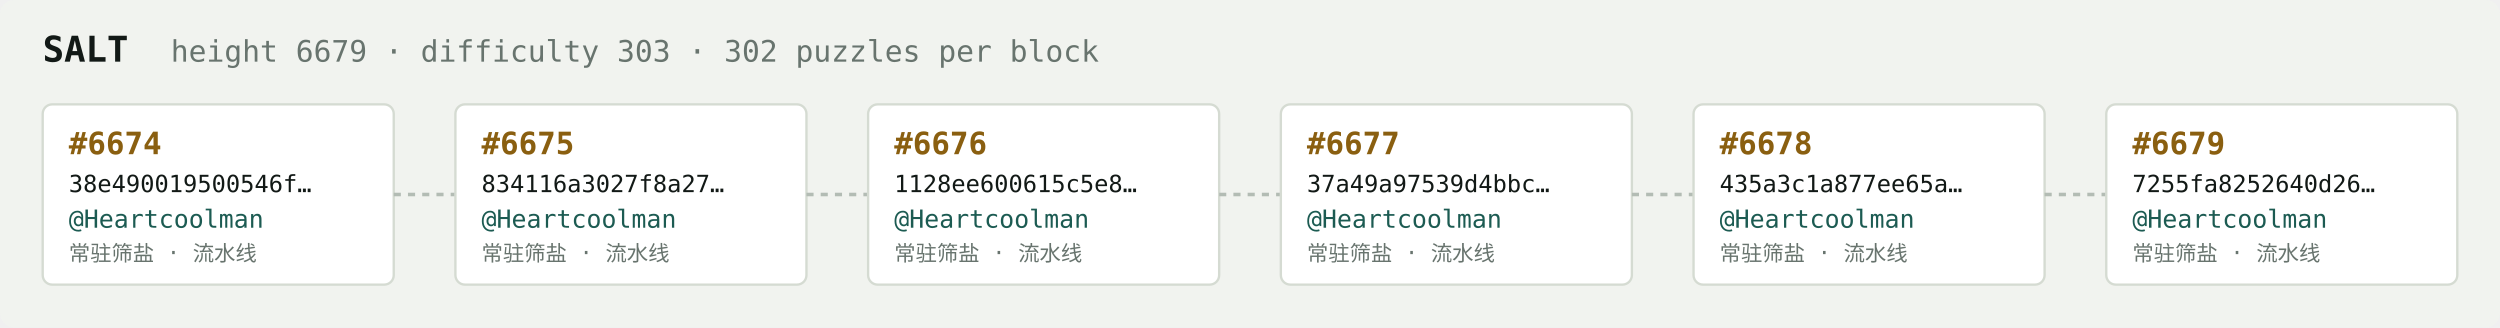
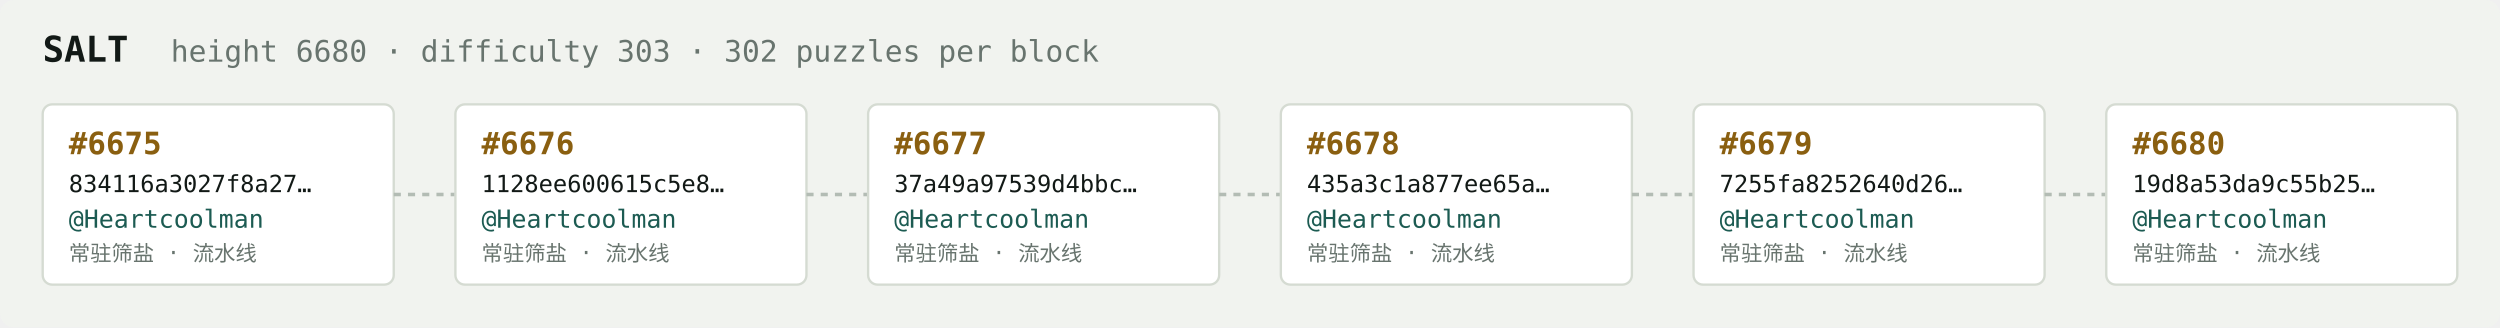
<svg xmlns="http://www.w3.org/2000/svg" width="1054" height="138" viewBox="0 0 1054 138" font-family="ui-monospace,SFMono-Regular,Menlo,monospace">
  <rect fill="#f1f3ef" width="1054" height="138" rx="6" />
  <text x="18" y="26" fill="#121916" font-size="15" font-weight="700">SALT</text>
-   <text x="72" y="26" fill="#68746e" font-size="12.5">height 6679 · difficulty 303 · 302 puzzles per block</text>
+   <text x="72" y="26" fill="#68746e" font-size="12.5">height 6680 · difficulty 303 · 302 puzzles per block</text>
  <rect x="18" y="44" width="148" height="76" rx="4" fill="#ffffff" stroke="#d5dbd2" stroke-width="1" />
-   <text x="29" y="65" fill="#8a5f10" font-size="13" font-weight="700">#6674</text>
-   <text x="29" y="81" fill="#121916" font-size="10">38e490019500546f…</text>
+   <text x="29" y="65" fill="#8a5f10" font-size="13" font-weight="700">#6675</text>
+   <text x="29" y="81" fill="#121916" font-size="10">834116a3027f8a27…</text>
  <text x="29" y="96" fill="#1c5b52" font-size="10.5">@Heartcoolman</text>
  <text x="29" y="110" fill="#68746e" font-size="9">常驻筛盐 · 流水线</text>
  <line x1="166" y1="82.0" x2="192" y2="82.0" stroke="#b3bcb4" stroke-width="1.5" stroke-dasharray="3 3" />
  <rect x="192" y="44" width="148" height="76" rx="4" fill="#ffffff" stroke="#d5dbd2" stroke-width="1" />
-   <text x="203" y="65" fill="#8a5f10" font-size="13" font-weight="700">#6675</text>
-   <text x="203" y="81" fill="#121916" font-size="10">834116a3027f8a27…</text>
+   <text x="203" y="65" fill="#8a5f10" font-size="13" font-weight="700">#6676</text>
+   <text x="203" y="81" fill="#121916" font-size="10">1128ee600615c5e8…</text>
  <text x="203" y="96" fill="#1c5b52" font-size="10.5">@Heartcoolman</text>
  <text x="203" y="110" fill="#68746e" font-size="9">常驻筛盐 · 流水线</text>
  <line x1="340" y1="82.0" x2="366" y2="82.0" stroke="#b3bcb4" stroke-width="1.5" stroke-dasharray="3 3" />
  <rect x="366" y="44" width="148" height="76" rx="4" fill="#ffffff" stroke="#d5dbd2" stroke-width="1" />
-   <text x="377" y="65" fill="#8a5f10" font-size="13" font-weight="700">#6676</text>
-   <text x="377" y="81" fill="#121916" font-size="10">1128ee600615c5e8…</text>
+   <text x="377" y="65" fill="#8a5f10" font-size="13" font-weight="700">#6677</text>
+   <text x="377" y="81" fill="#121916" font-size="10">37a49a97539d4bbc…</text>
  <text x="377" y="96" fill="#1c5b52" font-size="10.5">@Heartcoolman</text>
  <text x="377" y="110" fill="#68746e" font-size="9">常驻筛盐 · 流水线</text>
  <line x1="514" y1="82.0" x2="540" y2="82.0" stroke="#b3bcb4" stroke-width="1.5" stroke-dasharray="3 3" />
  <rect x="540" y="44" width="148" height="76" rx="4" fill="#ffffff" stroke="#d5dbd2" stroke-width="1" />
-   <text x="551" y="65" fill="#8a5f10" font-size="13" font-weight="700">#6677</text>
-   <text x="551" y="81" fill="#121916" font-size="10">37a49a97539d4bbc…</text>
+   <text x="551" y="65" fill="#8a5f10" font-size="13" font-weight="700">#6678</text>
+   <text x="551" y="81" fill="#121916" font-size="10">435a3c1a877ee65a…</text>
  <text x="551" y="96" fill="#1c5b52" font-size="10.5">@Heartcoolman</text>
  <text x="551" y="110" fill="#68746e" font-size="9">常驻筛盐 · 流水线</text>
  <line x1="688" y1="82.0" x2="714" y2="82.0" stroke="#b3bcb4" stroke-width="1.5" stroke-dasharray="3 3" />
  <rect x="714" y="44" width="148" height="76" rx="4" fill="#ffffff" stroke="#d5dbd2" stroke-width="1" />
-   <text x="725" y="65" fill="#8a5f10" font-size="13" font-weight="700">#6678</text>
-   <text x="725" y="81" fill="#121916" font-size="10">435a3c1a877ee65a…</text>
+   <text x="725" y="65" fill="#8a5f10" font-size="13" font-weight="700">#6679</text>
+   <text x="725" y="81" fill="#121916" font-size="10">7255fa8252640d26…</text>
  <text x="725" y="96" fill="#1c5b52" font-size="10.5">@Heartcoolman</text>
  <text x="725" y="110" fill="#68746e" font-size="9">常驻筛盐 · 流水线</text>
  <line x1="862" y1="82.0" x2="888" y2="82.0" stroke="#b3bcb4" stroke-width="1.5" stroke-dasharray="3 3" />
  <rect x="888" y="44" width="148" height="76" rx="4" fill="#ffffff" stroke="#d5dbd2" stroke-width="1" />
-   <text x="899" y="65" fill="#8a5f10" font-size="13" font-weight="700">#6679</text>
-   <text x="899" y="81" fill="#121916" font-size="10">7255fa8252640d26…</text>
+   <text x="899" y="65" fill="#8a5f10" font-size="13" font-weight="700">#6680</text>
+   <text x="899" y="81" fill="#121916" font-size="10">19d8a53da9c55b25…</text>
  <text x="899" y="96" fill="#1c5b52" font-size="10.5">@Heartcoolman</text>
  <text x="899" y="110" fill="#68746e" font-size="9">常驻筛盐 · 流水线</text>
</svg>
